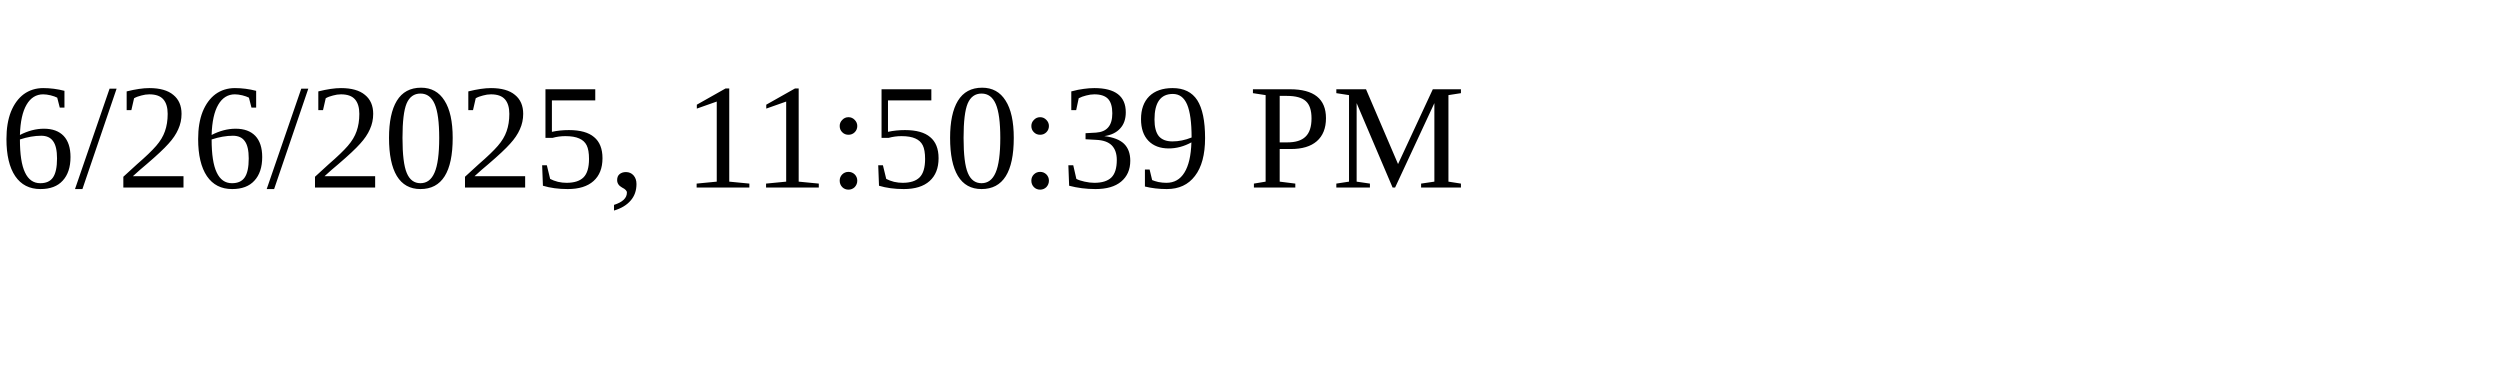
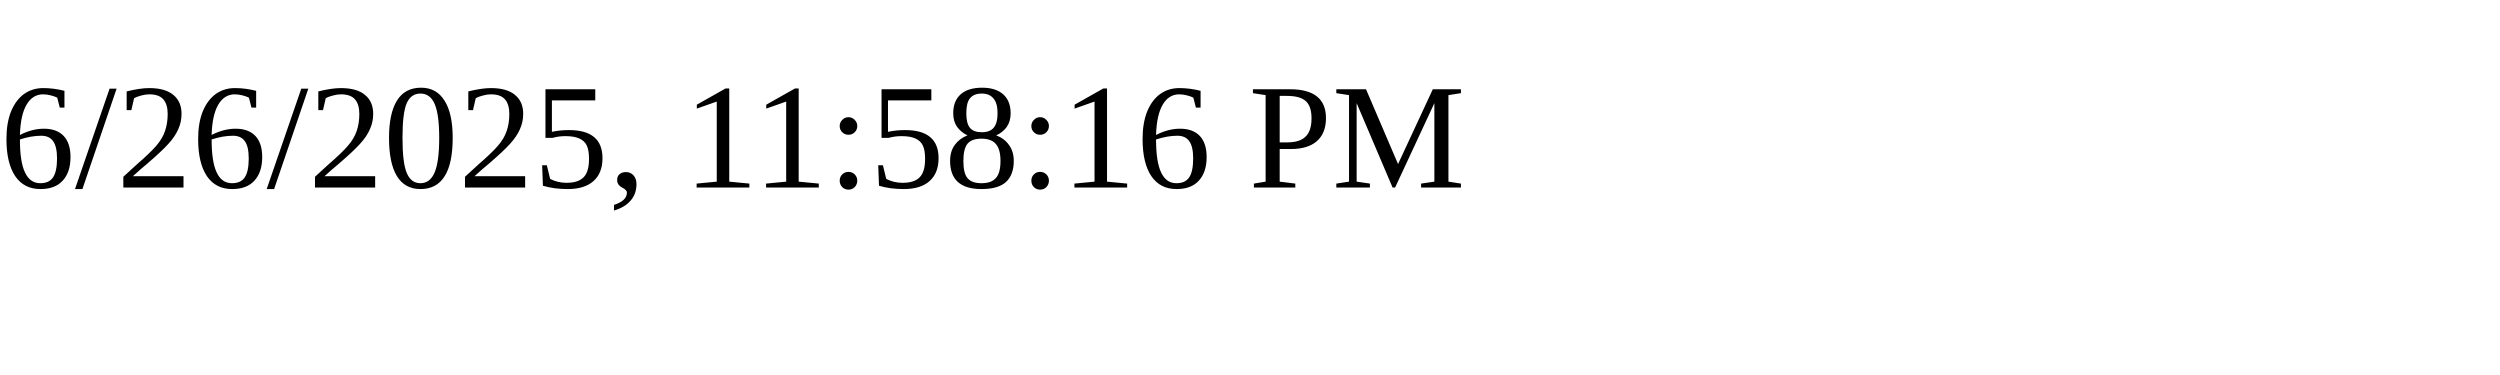
<svg xmlns="http://www.w3.org/2000/svg" height="30" width="200">
-   <text x="0" y="15">6/26/2025, 11:50:39 PM</text>
+   <text x="0" y="15">6/26/2025, 11:58:16 PM</text>
</svg>
